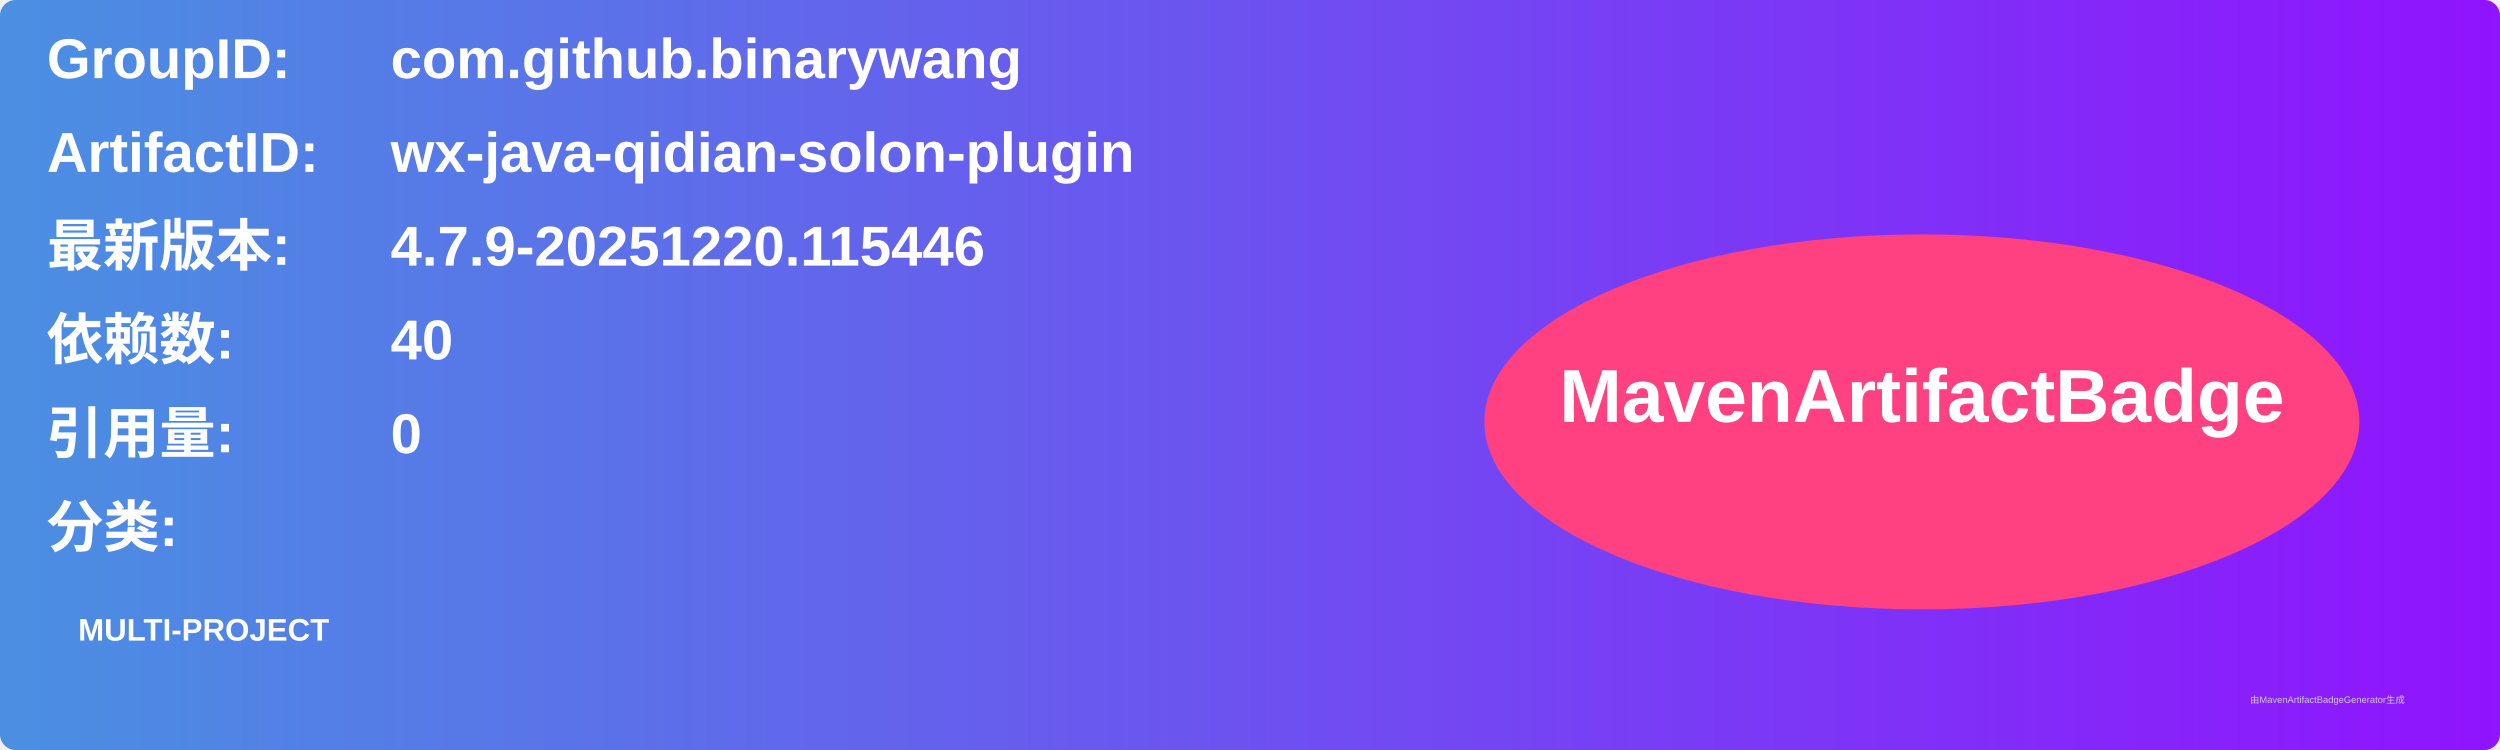
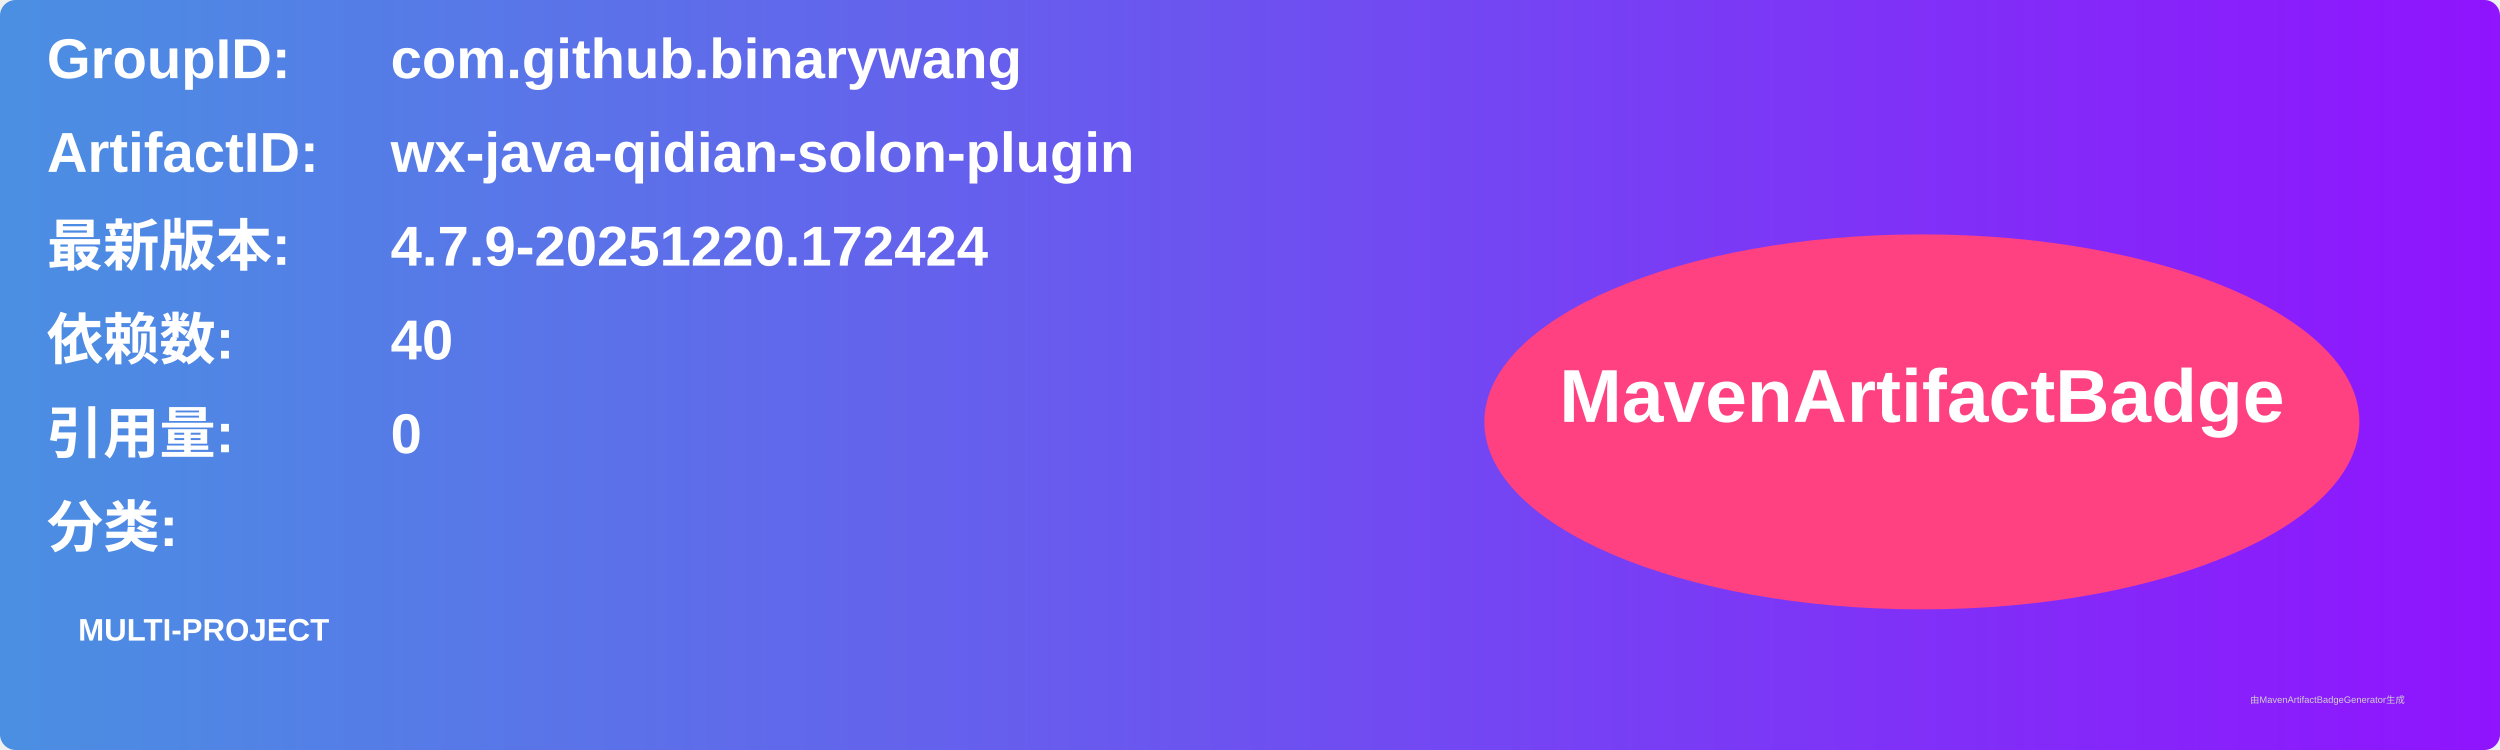
<svg xmlns="http://www.w3.org/2000/svg" width="800" height="240" viewBox="0 0 800 240">
  <linearGradient id="grad" x1="0%" y1="0%" x2="100%" y2="0%">
    <stop offset="0%" stop-color="#4a90e2" />
    <stop offset="100%" stop-color="#9013fe" />
  </linearGradient>
  <rect width="100%" height="100%" rx="5" ry="5" fill="url(#grad)" />
  <g transform="translate(15, 15)">
    <text x="0" y="10" font-family="Arial" font-size="18" fill="white" font-weight="bold" width="260">GroupID:</text>
    <text x="110" y="10" font-family="Arial" font-size="18" fill="white" font-weight="bold" width="460">com.github.binarywang</text>
    <text x="0" y="40" font-family="Arial" font-size="18" fill="white" font-weight="bold" width="260">ArtifactID:</text>
    <text x="110" y="40" font-family="Arial" font-size="18" fill="white" font-weight="bold" width="460">wx-java-qidian-solon-plugin</text>
    <text x="0" y="70" font-family="Arial" font-size="18" fill="white" font-weight="bold">最新版本:</text>
    <text x="110" y="70" font-family="Arial" font-size="18" fill="white" font-weight="bold">
-       <tspan font-weight="bold">4.7.9-20251220.115446</tspan>
+       <tspan font-weight="bold">4.7.9-20251220.172424</tspan>
    </text>
    <text x="0" y="100" font-family="Arial" font-size="18" fill="white" font-weight="bold">依赖数: </text>
    <text x="110" y="100" font-family="Arial" font-size="18" fill="white">
      <tspan font-weight="bold">40</tspan>
    </text>
    <text x="0" y="130" font-family="Arial" font-size="18" fill="white" font-weight="bold">引用量: </text>
    <text x="110" y="130" font-family="Arial" font-size="18" fill="white">
      <tspan font-weight="bold">0</tspan>
    </text>
    <text x="0" y="160" font-family="Arial" font-size="18" fill="white" font-weight="bold">分类:</text>
    <text x="10" y="190" font-family="Arial" font-size="10" fill="white">
      <tspan font-weight="bold">MULTI-PROJECT</tspan>
    </text>
    <ellipse cx="600" cy="120" rx="140" ry="60" fill="#ff4081" />
    <text x="600" y="120" text-anchor="middle" font-family="Arial" font-size="24" fill="white" font-weight="bold">MavenArtifactBadge</text>
  </g>
  <text x="720" y="225" font-family="Arial" font-size="3" fill="#d0d0d0">由MavenArtifactBadgeGenerator生成</text>
</svg>
